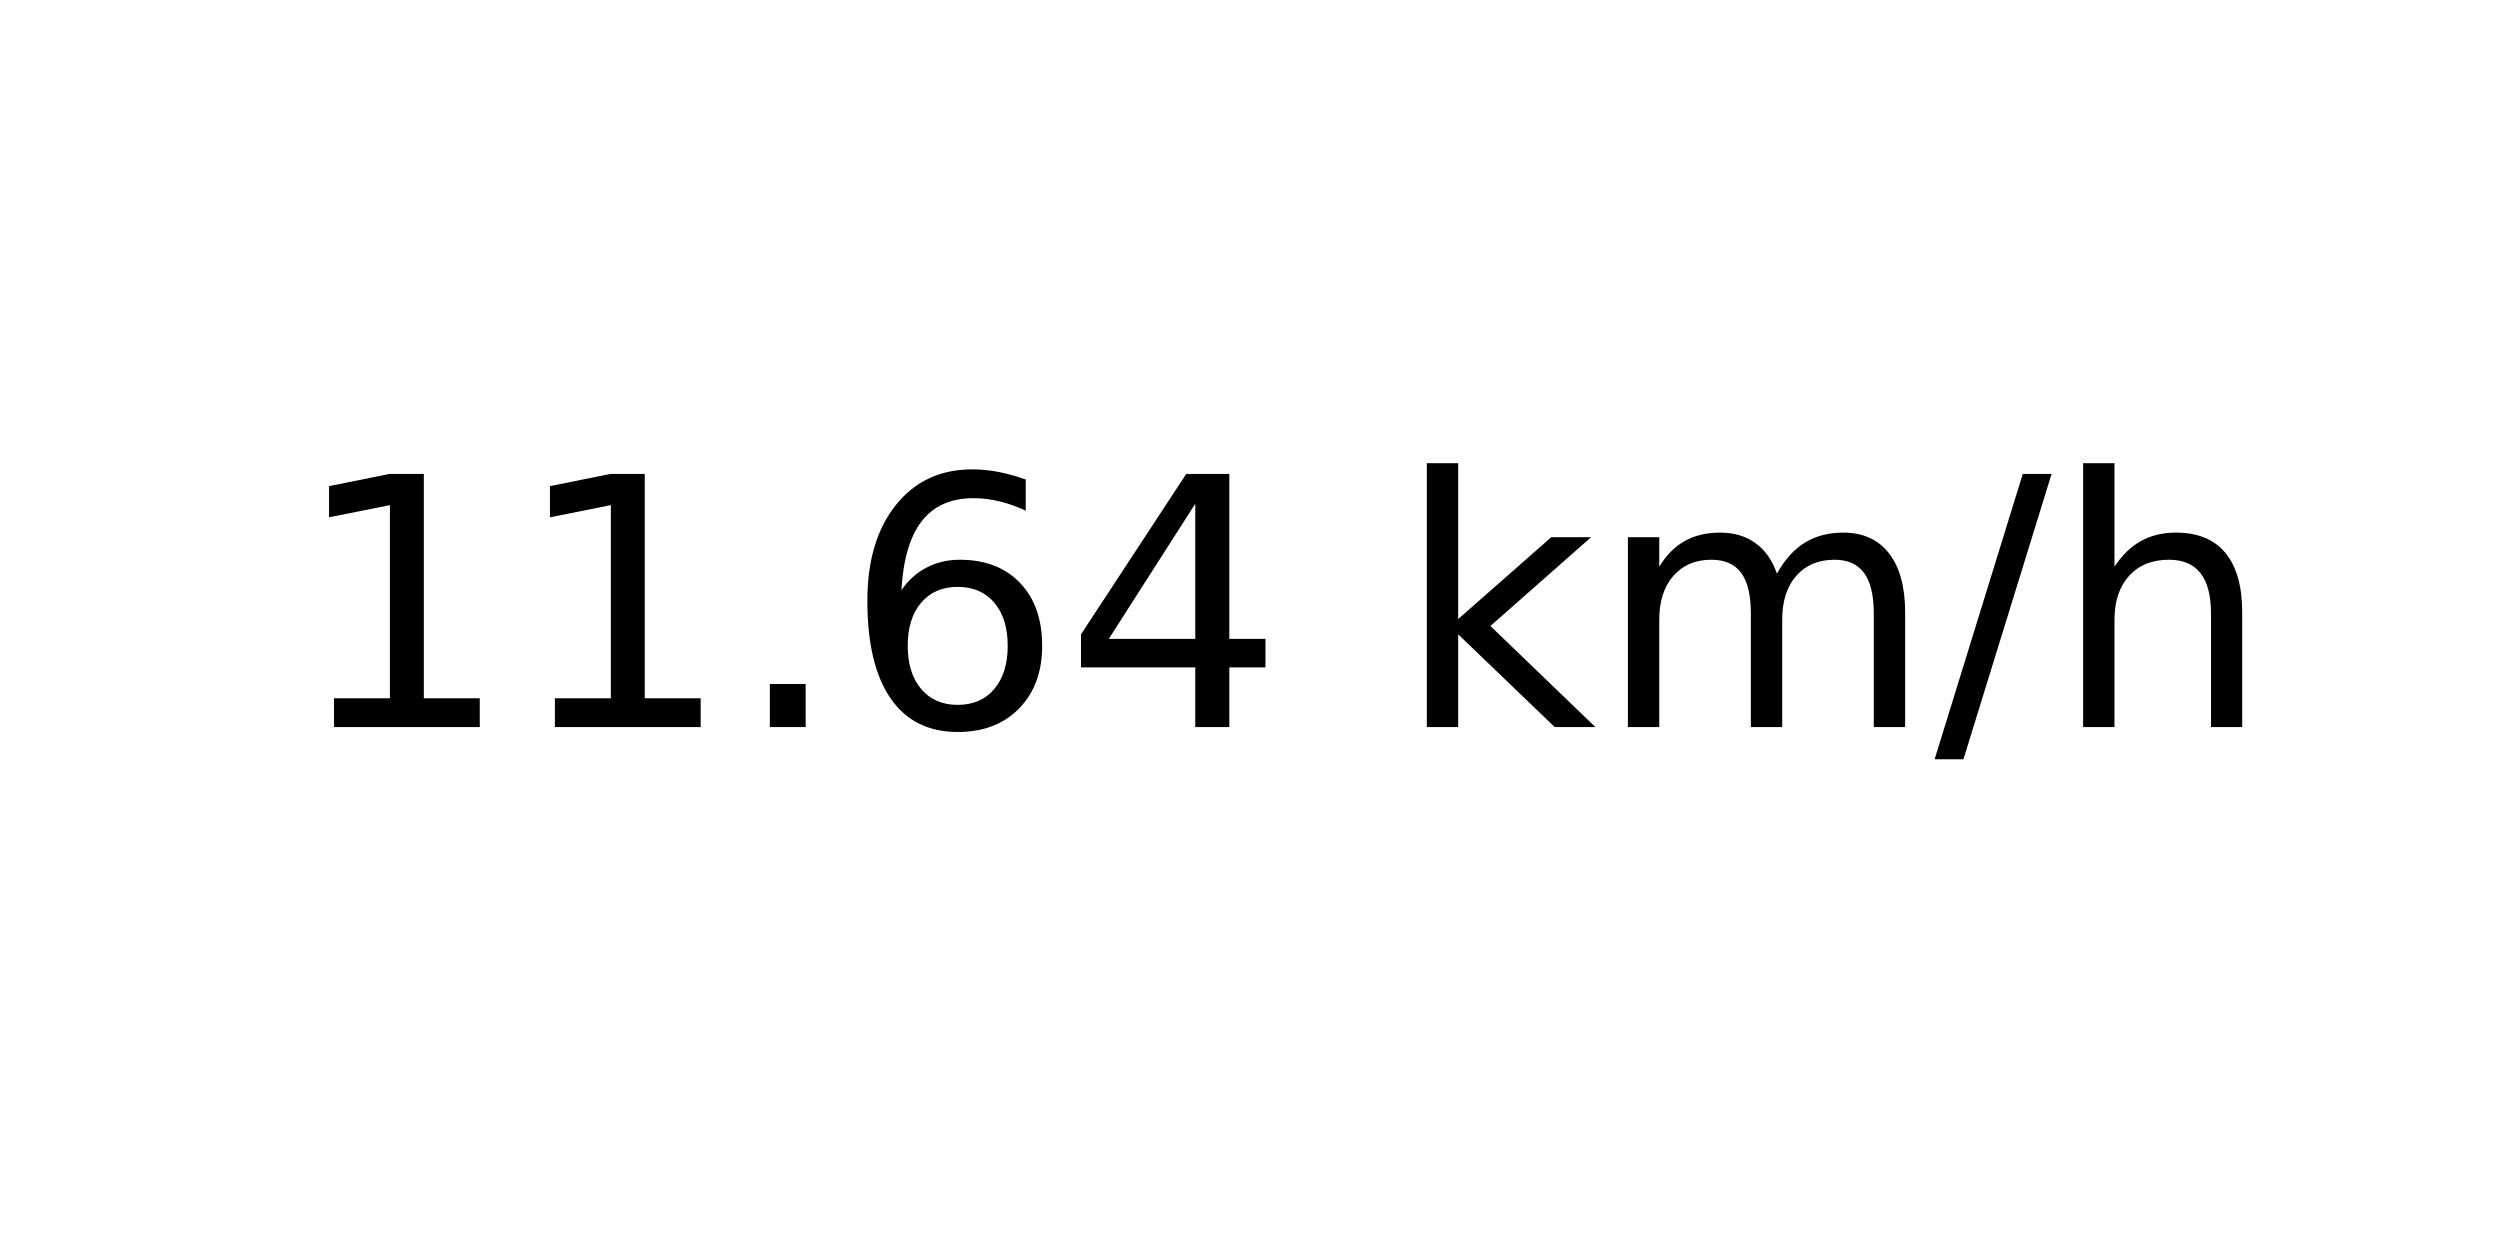
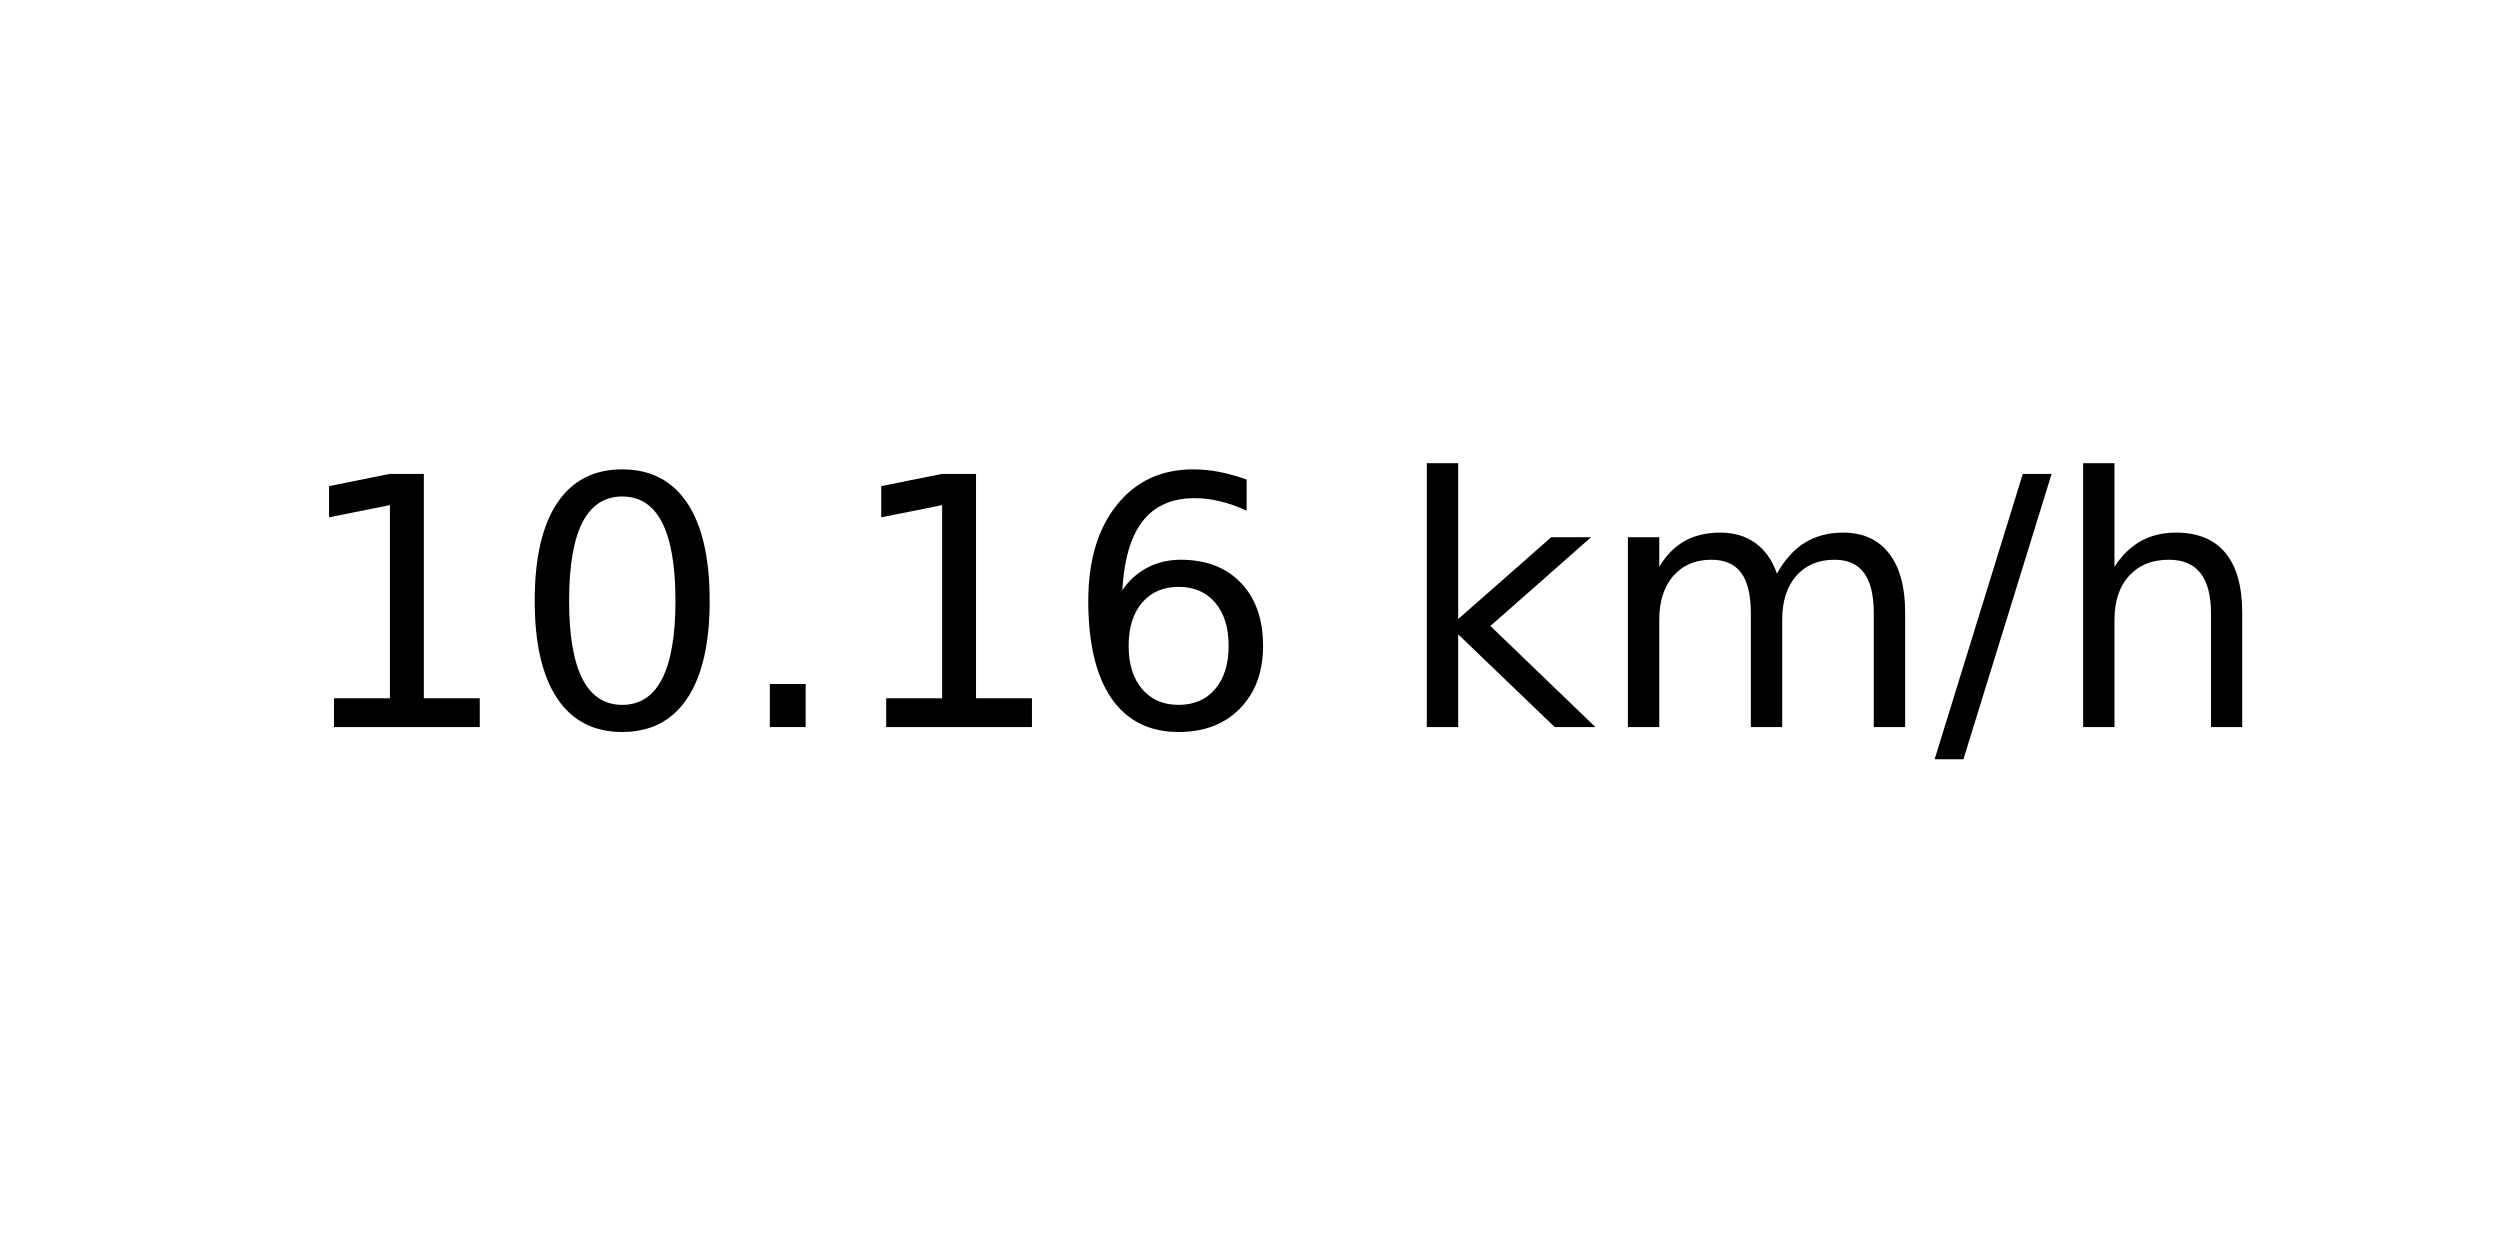
<svg xmlns="http://www.w3.org/2000/svg" xmlns:xlink="http://www.w3.org/1999/xlink" width="72pt" height="36pt" viewBox="0 0 72 36" version="1.1">
  <defs>
    <style type="text/css">*{stroke-linejoin: round; stroke-linecap: butt}</style>
  </defs>
  <g id="figure_1">
    <g id="axes_1">
      <g id="text_1">
        <g transform="translate(8.378125 20.93937) scale(0.1 -0.1)">
          <defs>
            <path id="DejaVuSans-31" d="M 794 531  L 1825 531  L 1825 4091  L 703 3866  L 703 4441  L 1819 4666  L 2450 4666  L 2450 531  L 3481 531  L 3481 0  L 794 0  L 794 531  z " transform="scale(0.015625)" />
+             <path id="DejaVuSans-30" d="M 2034 4250  Q 1547 4250 1301 3770  Q 1056 3291 1056 2328  Q 1056 1369 1301 889  Q 1547 409 2034 409  Q 2525 409 2770 889  Q 3016 1369 3016 2328  Q 3016 3291 2770 3770  Q 2525 4250 2034 4250  z M 2034 4750  Q 2819 4750 3233 4129  Q 3647 3509 3647 2328  Q 3647 1150 3233 529  Q 2819 -91 2034 -91  Q 1250 -91 836 529  Q 422 1150 422 2328  Q 422 3509 836 4129  Q 1250 4750 2034 4750  z " transform="scale(0.015625)" />
            <path id="DejaVuSans-2e" d="M 684 794  L 1344 794  L 1344 0  L 684 0  L 684 794  z " transform="scale(0.015625)" />
            <path id="DejaVuSans-36" d="M 2113 2584  Q 1688 2584 1439 2293  Q 1191 2003 1191 1497  Q 1191 994 1439 701  Q 1688 409 2113 409  Q 2538 409 2786 701  Q 3034 994 3034 1497  Q 3034 2003 2786 2293  Q 2538 2584 2113 2584  z M 3366 4563  L 3366 3988  Q 3128 4100 2886 4159  Q 2644 4219 2406 4219  Q 1781 4219 1451 3797  Q 1122 3375 1075 2522  Q 1259 2794 1537 2939  Q 1816 3084 2150 3084  Q 2853 3084 3261 2657  Q 3669 2231 3669 1497  Q 3669 778 3244 343  Q 2819 -91 2113 -91  Q 1303 -91 875 529  Q 447 1150 447 2328  Q 447 3434 972 4092  Q 1497 4750 2381 4750  Q 2619 4750 2861 4703  Q 3103 4656 3366 4563  z " transform="scale(0.015625)" />
-             <path id="DejaVuSans-34" d="M 2419 4116  L 825 1625  L 2419 1625  L 2419 4116  z M 2253 4666  L 3047 4666  L 3047 1625  L 3713 1625  L 3713 1100  L 3047 1100  L 3047 0  L 2419 0  L 2419 1100  L 313 1100  L 313 1709  L 2253 4666  z " transform="scale(0.015625)" />
            <path id="DejaVuSans-20" transform="scale(0.015625)" />
            <path id="DejaVuSans-6b" d="M 581 4863  L 1159 4863  L 1159 1991  L 2875 3500  L 3609 3500  L 1753 1863  L 3688 0  L 2938 0  L 1159 1709  L 1159 0  L 581 0  L 581 4863  z " transform="scale(0.015625)" />
            <path id="DejaVuSans-6d" d="M 3328 2828  Q 3544 3216 3844 3400  Q 4144 3584 4550 3584  Q 5097 3584 5394 3201  Q 5691 2819 5691 2113  L 5691 0  L 5113 0  L 5113 2094  Q 5113 2597 4934 2840  Q 4756 3084 4391 3084  Q 3944 3084 3684 2787  Q 3425 2491 3425 1978  L 3425 0  L 2847 0  L 2847 2094  Q 2847 2600 2669 2842  Q 2491 3084 2119 3084  Q 1678 3084 1418 2786  Q 1159 2488 1159 1978  L 1159 0  L 581 0  L 581 3500  L 1159 3500  L 1159 2956  Q 1356 3278 1631 3431  Q 1906 3584 2284 3584  Q 2666 3584 2933 3390  Q 3200 3197 3328 2828  z " transform="scale(0.015625)" />
            <path id="DejaVuSans-2f" d="M 1625 4666  L 2156 4666  L 531 -594  L 0 -594  L 1625 4666  z " transform="scale(0.015625)" />
            <path id="DejaVuSans-68" d="M 3513 2113  L 3513 0  L 2938 0  L 2938 2094  Q 2938 2591 2744 2837  Q 2550 3084 2163 3084  Q 1697 3084 1428 2787  Q 1159 2491 1159 1978  L 1159 0  L 581 0  L 581 4863  L 1159 4863  L 1159 2956  Q 1366 3272 1645 3428  Q 1925 3584 2291 3584  Q 2894 3584 3203 3211  Q 3513 2838 3513 2113  z " transform="scale(0.015625)" />
          </defs>
          <use xlink:href="#DejaVuSans-31" />
-           <use xlink:href="#DejaVuSans-31" x="63.623" />
+           <use xlink:href="#DejaVuSans-30" x="63.623" />
          <use xlink:href="#DejaVuSans-2e" x="127.246" />
-           <use xlink:href="#DejaVuSans-36" x="159.033" />
-           <use xlink:href="#DejaVuSans-34" x="222.656" />
+           <use xlink:href="#DejaVuSans-31" x="159.033" />
+           <use xlink:href="#DejaVuSans-36" x="222.656" />
          <use xlink:href="#DejaVuSans-20" x="286.279" />
          <use xlink:href="#DejaVuSans-6b" x="318.066" />
          <use xlink:href="#DejaVuSans-6d" x="375.977" />
          <use xlink:href="#DejaVuSans-2f" x="473.389" />
          <use xlink:href="#DejaVuSans-68" x="507.08" />
        </g>
      </g>
    </g>
  </g>
</svg>
